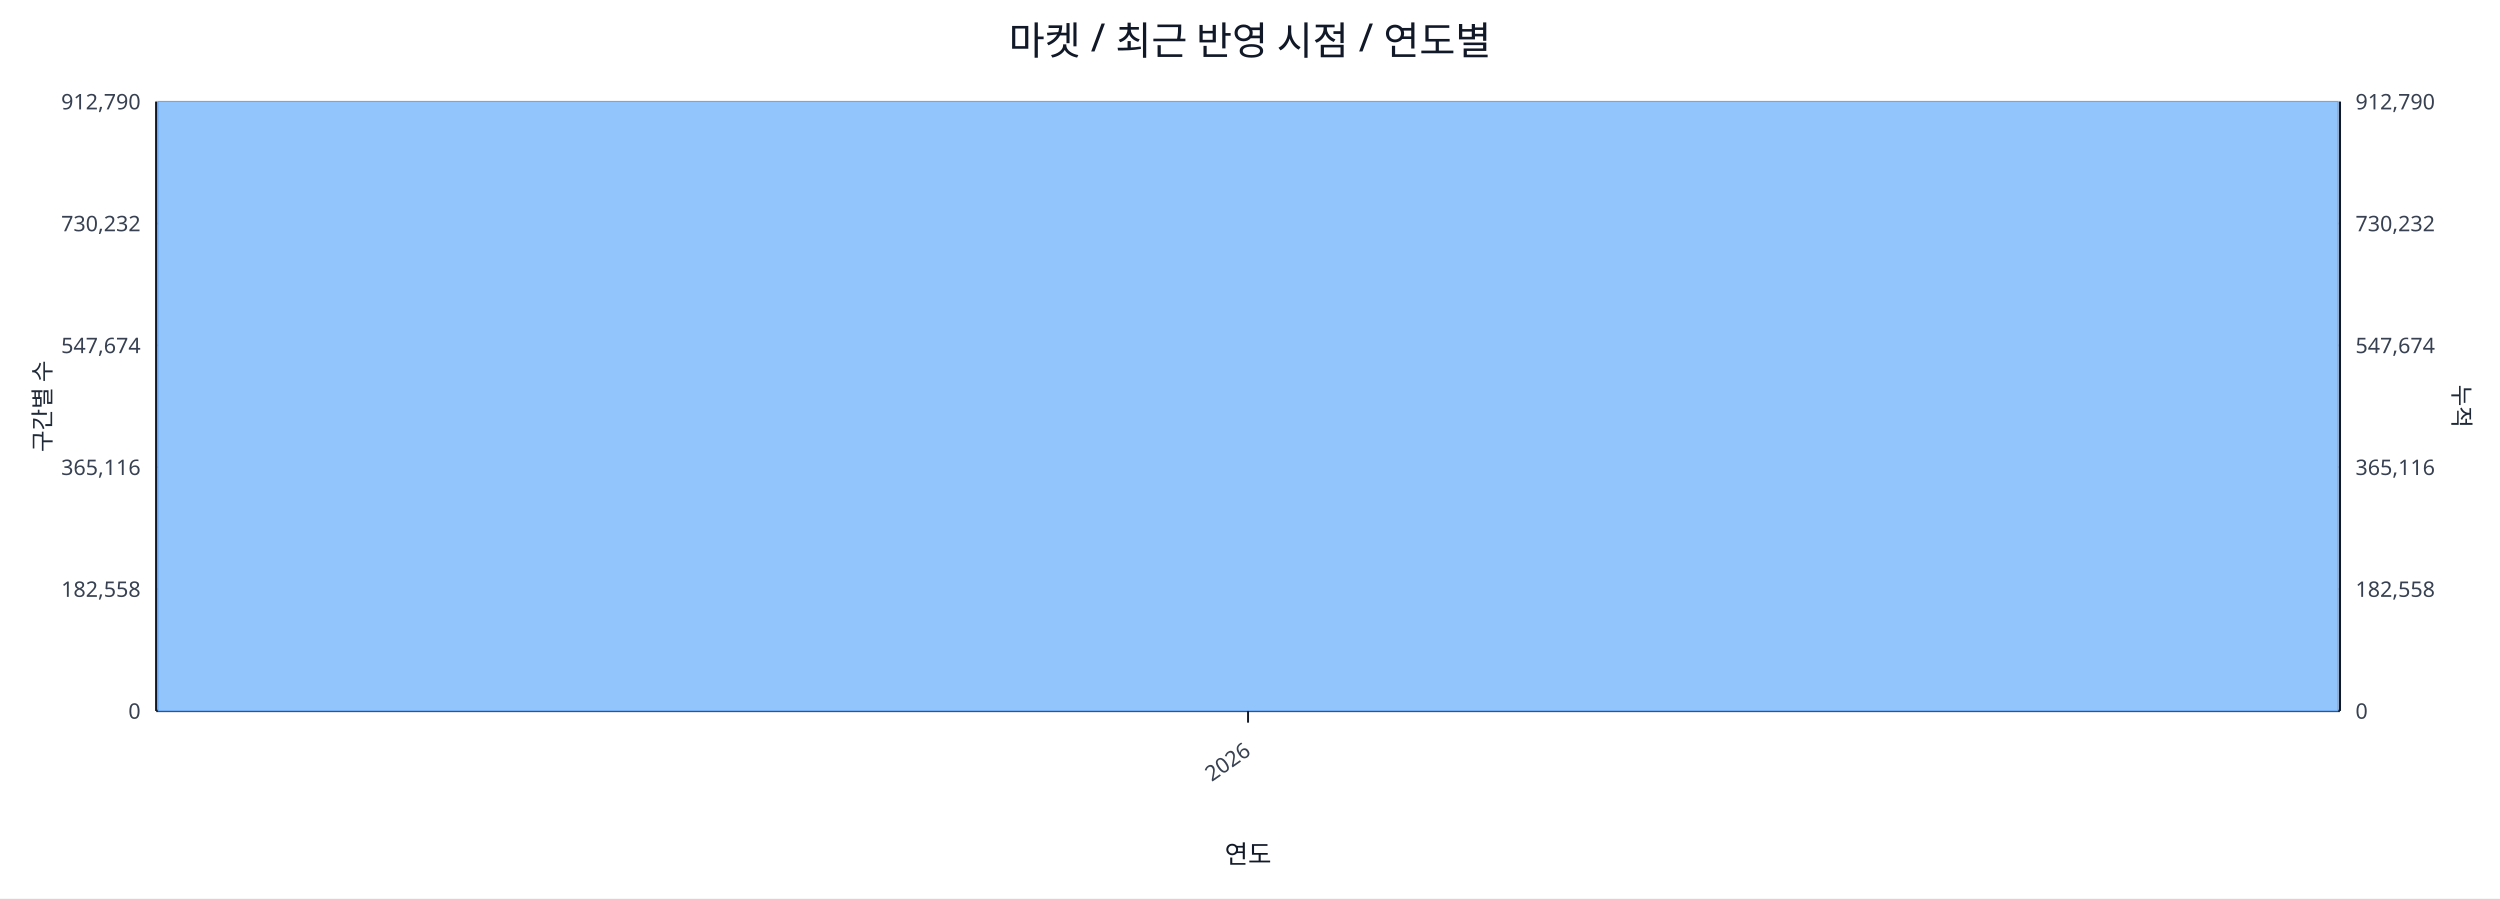
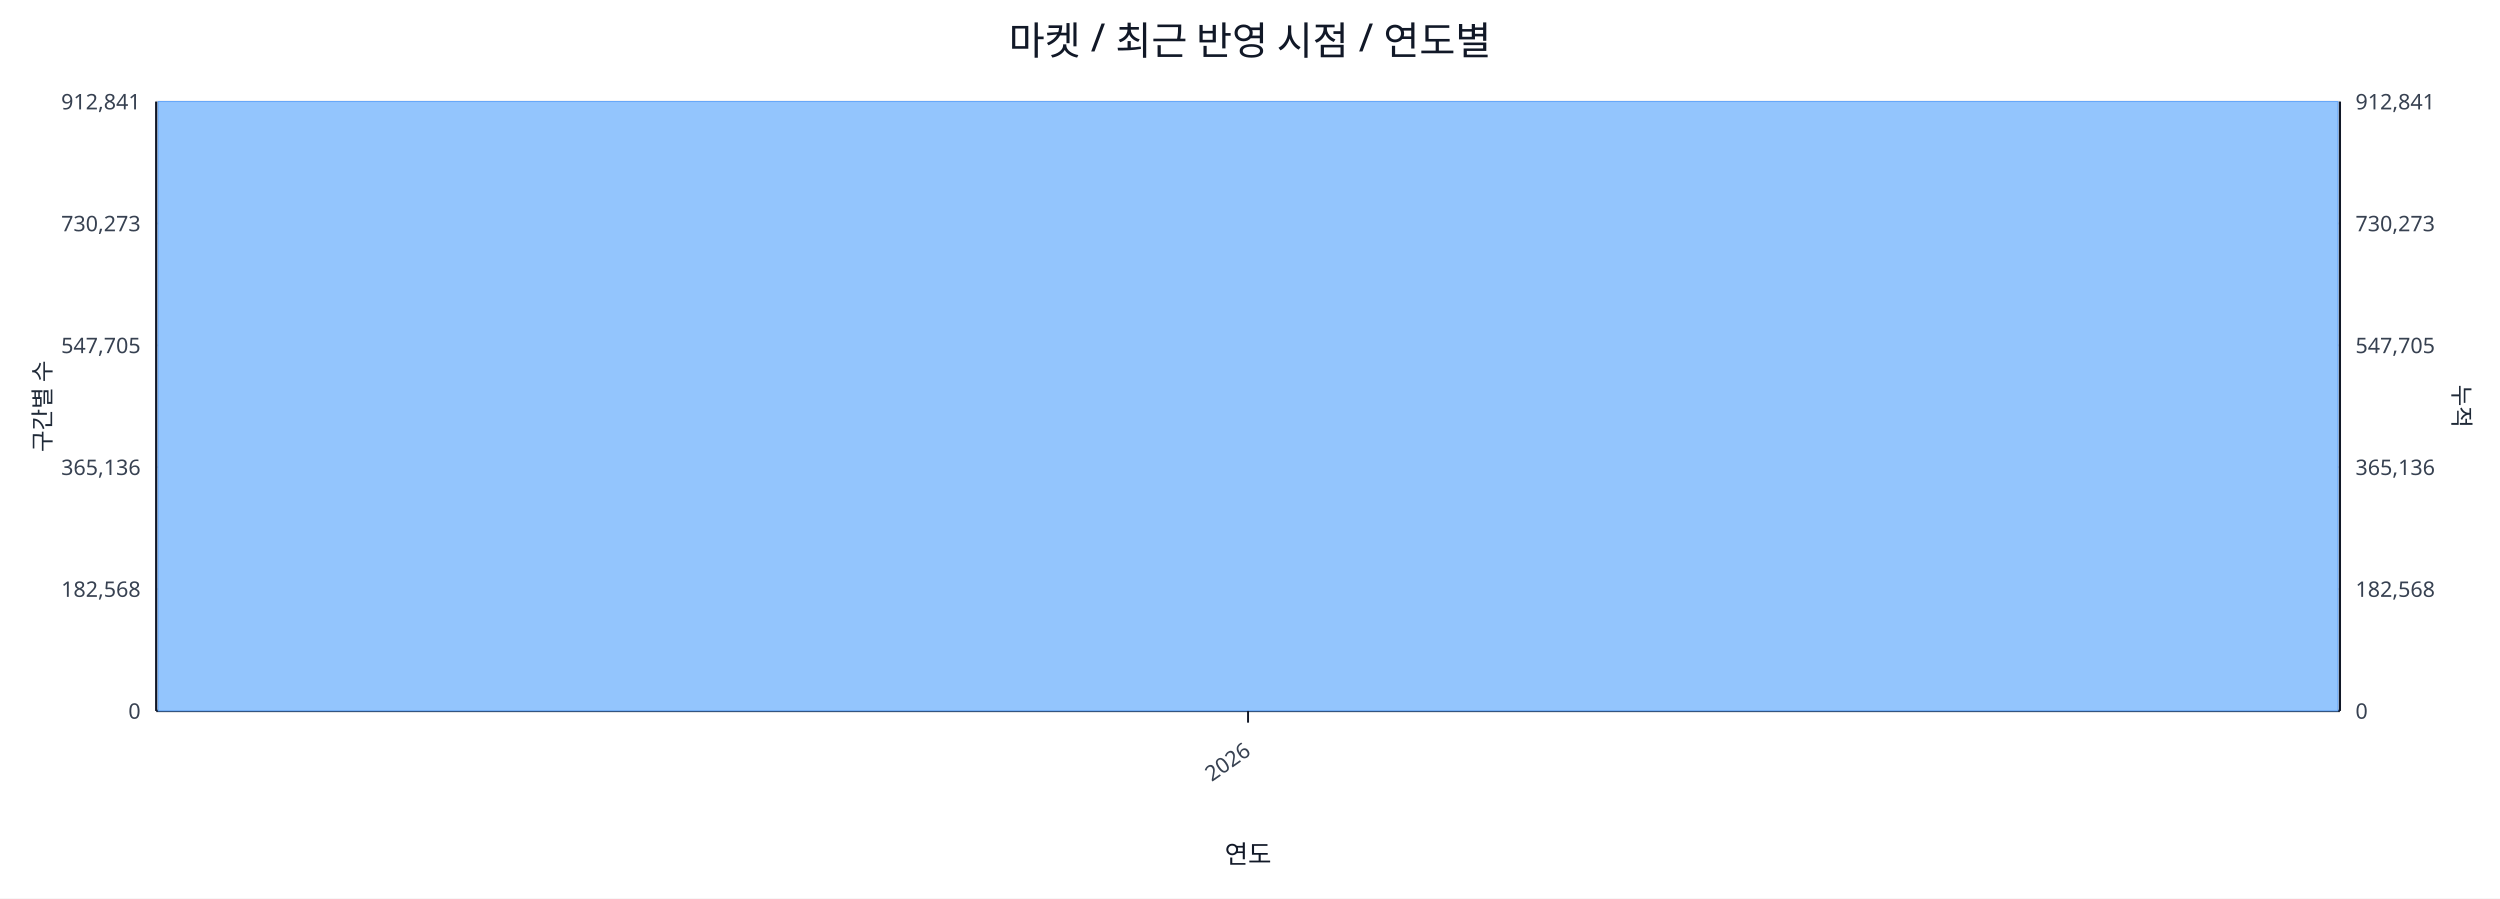
<svg xmlns="http://www.w3.org/2000/svg" width="1280" height="460" viewBox="0 0 1280 460">
  <rect x="0" y="0" width="100%" height="100%" fill="#ffffff" />
  <text x="640.0" y="28" font-size="20" text-anchor="middle" font-family="sans-serif" fill="#111827">마켓 / 최근 반영 시점 / 연도별</text>
  <line x1="80.0" y1="52.0" x2="1198.0" y2="52.0" stroke="#e5e7eb" stroke-width="1" />
-   <text x="72.0" y="56.0" font-size="11" text-anchor="end" font-family="sans-serif" fill="#374151">912,790</text>
-   <text x="1206.0" y="56.0" font-size="11" text-anchor="start" font-family="sans-serif" fill="#374151">912,790</text>
+   <text x="72.0" y="56.0" font-size="11" text-anchor="end" font-family="sans-serif" fill="#374151">912,841</text>
+   <text x="1206.0" y="56.0" font-size="11" text-anchor="start" font-family="sans-serif" fill="#374151">912,841</text>
  <line x1="80.0" y1="114.4" x2="1198.0" y2="114.4" stroke="#e5e7eb" stroke-width="1" />
-   <text x="72.0" y="118.4" font-size="11" text-anchor="end" font-family="sans-serif" fill="#374151">730,232</text>
-   <text x="1206.0" y="118.4" font-size="11" text-anchor="start" font-family="sans-serif" fill="#374151">730,232</text>
+   <text x="72.0" y="118.4" font-size="11" text-anchor="end" font-family="sans-serif" fill="#374151">730,273</text>
+   <text x="1206.0" y="118.4" font-size="11" text-anchor="start" font-family="sans-serif" fill="#374151">730,273</text>
  <line x1="80.0" y1="176.8" x2="1198.0" y2="176.8" stroke="#e5e7eb" stroke-width="1" />
-   <text x="72.0" y="180.8" font-size="11" text-anchor="end" font-family="sans-serif" fill="#374151">547,674</text>
-   <text x="1206.0" y="180.8" font-size="11" text-anchor="start" font-family="sans-serif" fill="#374151">547,674</text>
+   <text x="72.0" y="180.8" font-size="11" text-anchor="end" font-family="sans-serif" fill="#374151">547,705</text>
+   <text x="1206.0" y="180.8" font-size="11" text-anchor="start" font-family="sans-serif" fill="#374151">547,705</text>
  <line x1="80.0" y1="239.2" x2="1198.0" y2="239.2" stroke="#e5e7eb" stroke-width="1" />
-   <text x="72.0" y="243.2" font-size="11" text-anchor="end" font-family="sans-serif" fill="#374151">365,116</text>
-   <text x="1206.0" y="243.2" font-size="11" text-anchor="start" font-family="sans-serif" fill="#374151">365,116</text>
+   <text x="72.0" y="243.2" font-size="11" text-anchor="end" font-family="sans-serif" fill="#374151">365,136</text>
+   <text x="1206.0" y="243.2" font-size="11" text-anchor="start" font-family="sans-serif" fill="#374151">365,136</text>
  <line x1="80.0" y1="301.6" x2="1198.0" y2="301.6" stroke="#e5e7eb" stroke-width="1" />
-   <text x="72.0" y="305.6" font-size="11" text-anchor="end" font-family="sans-serif" fill="#374151">182,558</text>
-   <text x="1206.0" y="305.6" font-size="11" text-anchor="start" font-family="sans-serif" fill="#374151">182,558</text>
+   <text x="72.0" y="305.6" font-size="11" text-anchor="end" font-family="sans-serif" fill="#374151">182,568</text>
+   <text x="1206.0" y="305.6" font-size="11" text-anchor="start" font-family="sans-serif" fill="#374151">182,568</text>
  <line x1="80.0" y1="364.0" x2="1198.0" y2="364.0" stroke="#e5e7eb" stroke-width="1" />
  <text x="72.0" y="368.0" font-size="11" text-anchor="end" font-family="sans-serif" fill="#374151">0</text>
  <text x="1206.0" y="368.0" font-size="11" text-anchor="start" font-family="sans-serif" fill="#374151">0</text>
  <line x1="80.0" y1="364.0" x2="1198.0" y2="364.0" stroke="#111827" stroke-width="1.2" />
  <line x1="80.0" y1="52.0" x2="80.0" y2="364.0" stroke="#111827" stroke-width="1.2" />
  <line x1="1198.0" y1="52.0" x2="1198.0" y2="364.0" stroke="#111827" stroke-width="1.2" />
  <rect x="81.0" y="52.0" width="1116.0" height="312.0" fill="#93c5fd" stroke="#60a5fa" stroke-width="0.5" />
  <polyline fill="none" stroke="#ef4444" stroke-width="2" points="639.0,52.0" />
  <line x1="639.0" y1="364.0" x2="639.0" y2="370.0" stroke="#111827" stroke-width="1" />
  <text x="641.0" y="386.0" font-size="11" text-anchor="end" transform="rotate(-35 641.0 386.0)" font-family="sans-serif" fill="#374151">2026</text>
  <text x="26" y="208.0" font-size="12" transform="rotate(-90 26 208.0)" text-anchor="middle" font-family="sans-serif" fill="#1f2937">구간별 수</text>
  <text x="1256.0" y="208.0" font-size="12" transform="rotate(90 1256.0 208.0)" text-anchor="middle" font-family="sans-serif" fill="#1f2937">누적</text>
  <text x="639.0" y="442.0" font-size="13" text-anchor="middle" font-family="sans-serif" fill="#111827">연도</text>
</svg>
